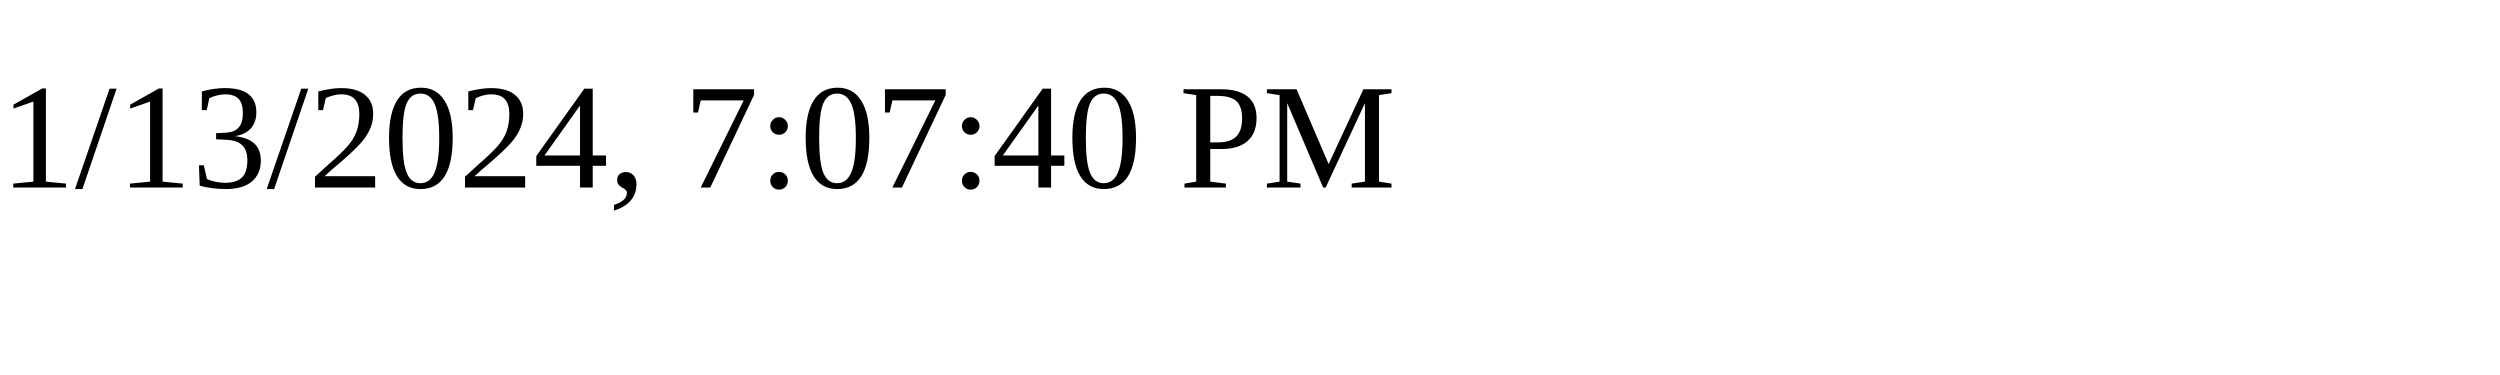
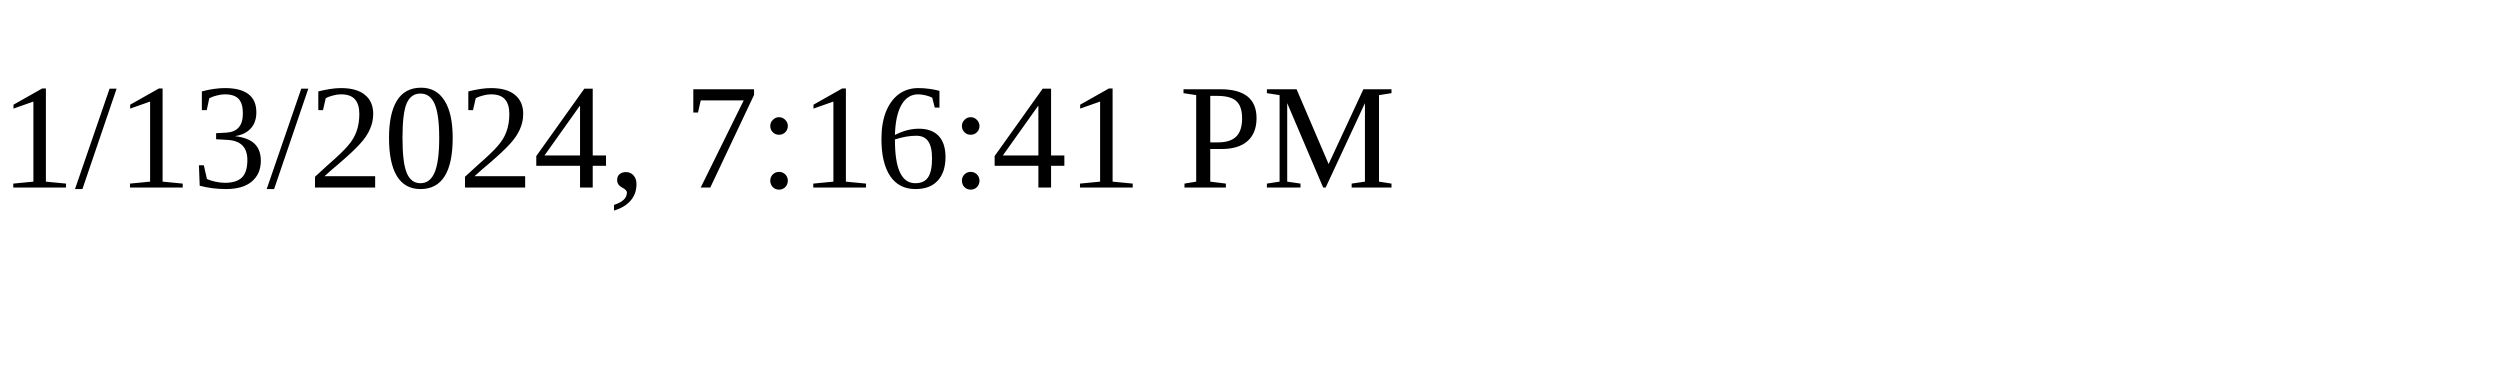
<svg xmlns="http://www.w3.org/2000/svg" height="30" width="200">
-   <text x="0" y="15">1/13/2024, 7:07:40 PM</text>
+   <text x="0" y="15">1/13/2024, 7:16:41 PM</text>
</svg>
